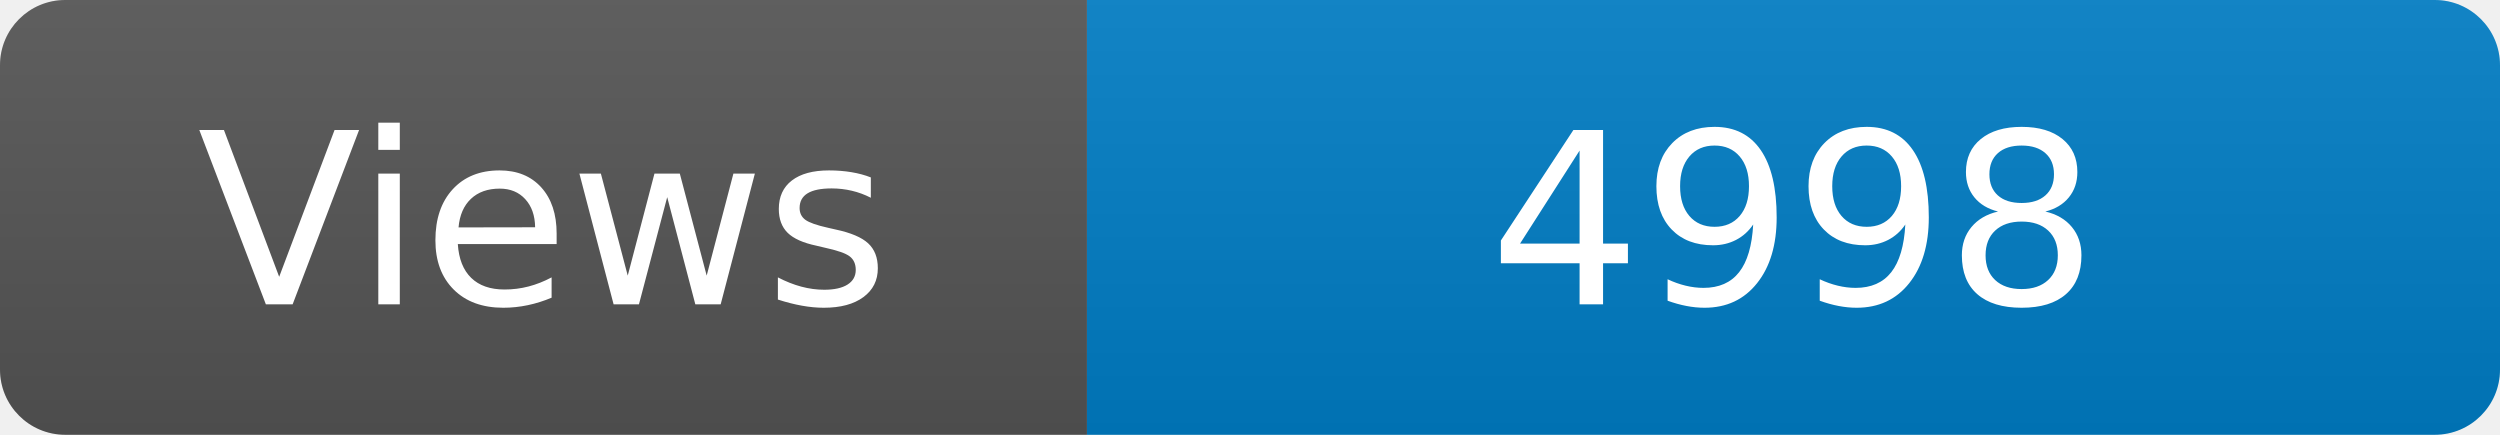
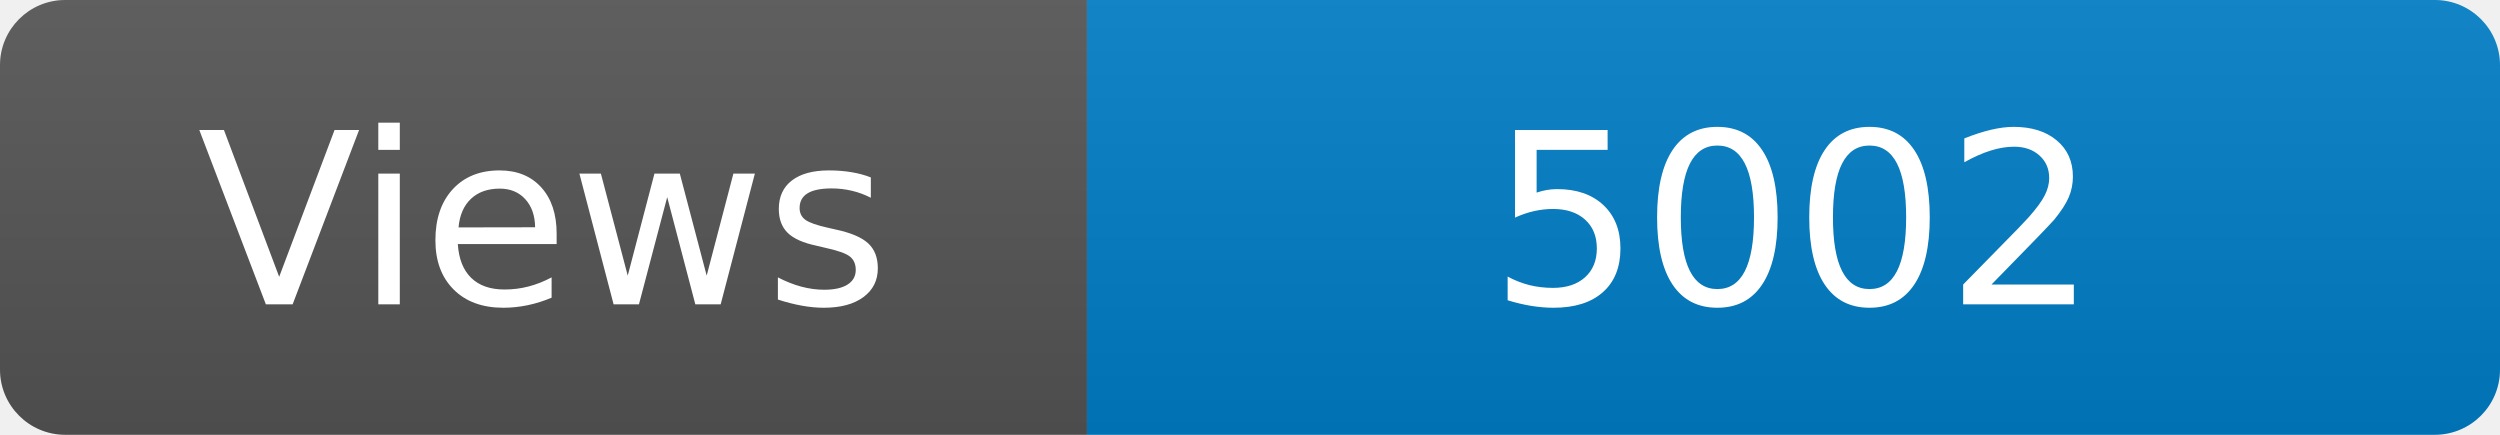
<svg xmlns="http://www.w3.org/2000/svg" width="115" height="20" role="img" aria-label="Maintained?: yes">
  <linearGradient id="s" x2="0" y2="100%">
    <stop offset="0" stop-color="#bbb" stop-opacity=".1" />
    <stop offset="1" stop-opacity=".1" />
  </linearGradient>
  <clipPath id="r">
    <rect width="115" height="20" rx="3" fill="#fff" />
  </clipPath>
  <g clip-path="url(#r)">
    <rect width="50" height="20" fill="#555" />
    <rect x="50" width="160" height="20" fill="#007ec6" />
    <rect width="115" height="20" fill="url(#s)" />
  </g>
  <g fill="#fff" text-anchor="middle" font-family="Verdana,Geneva,DejaVu Sans,sans-serif" font-size="110">
    <text x="250" y="140" transform="scale(.1)" fill="#fff">Views</text>
-     <text x="825" y="140" transform="scale(.1)" fill="#fff">4998</text>
+     <text x="825" y="140" transform="scale(.1)" fill="#fff">5002</text>
  </g>
</svg>
